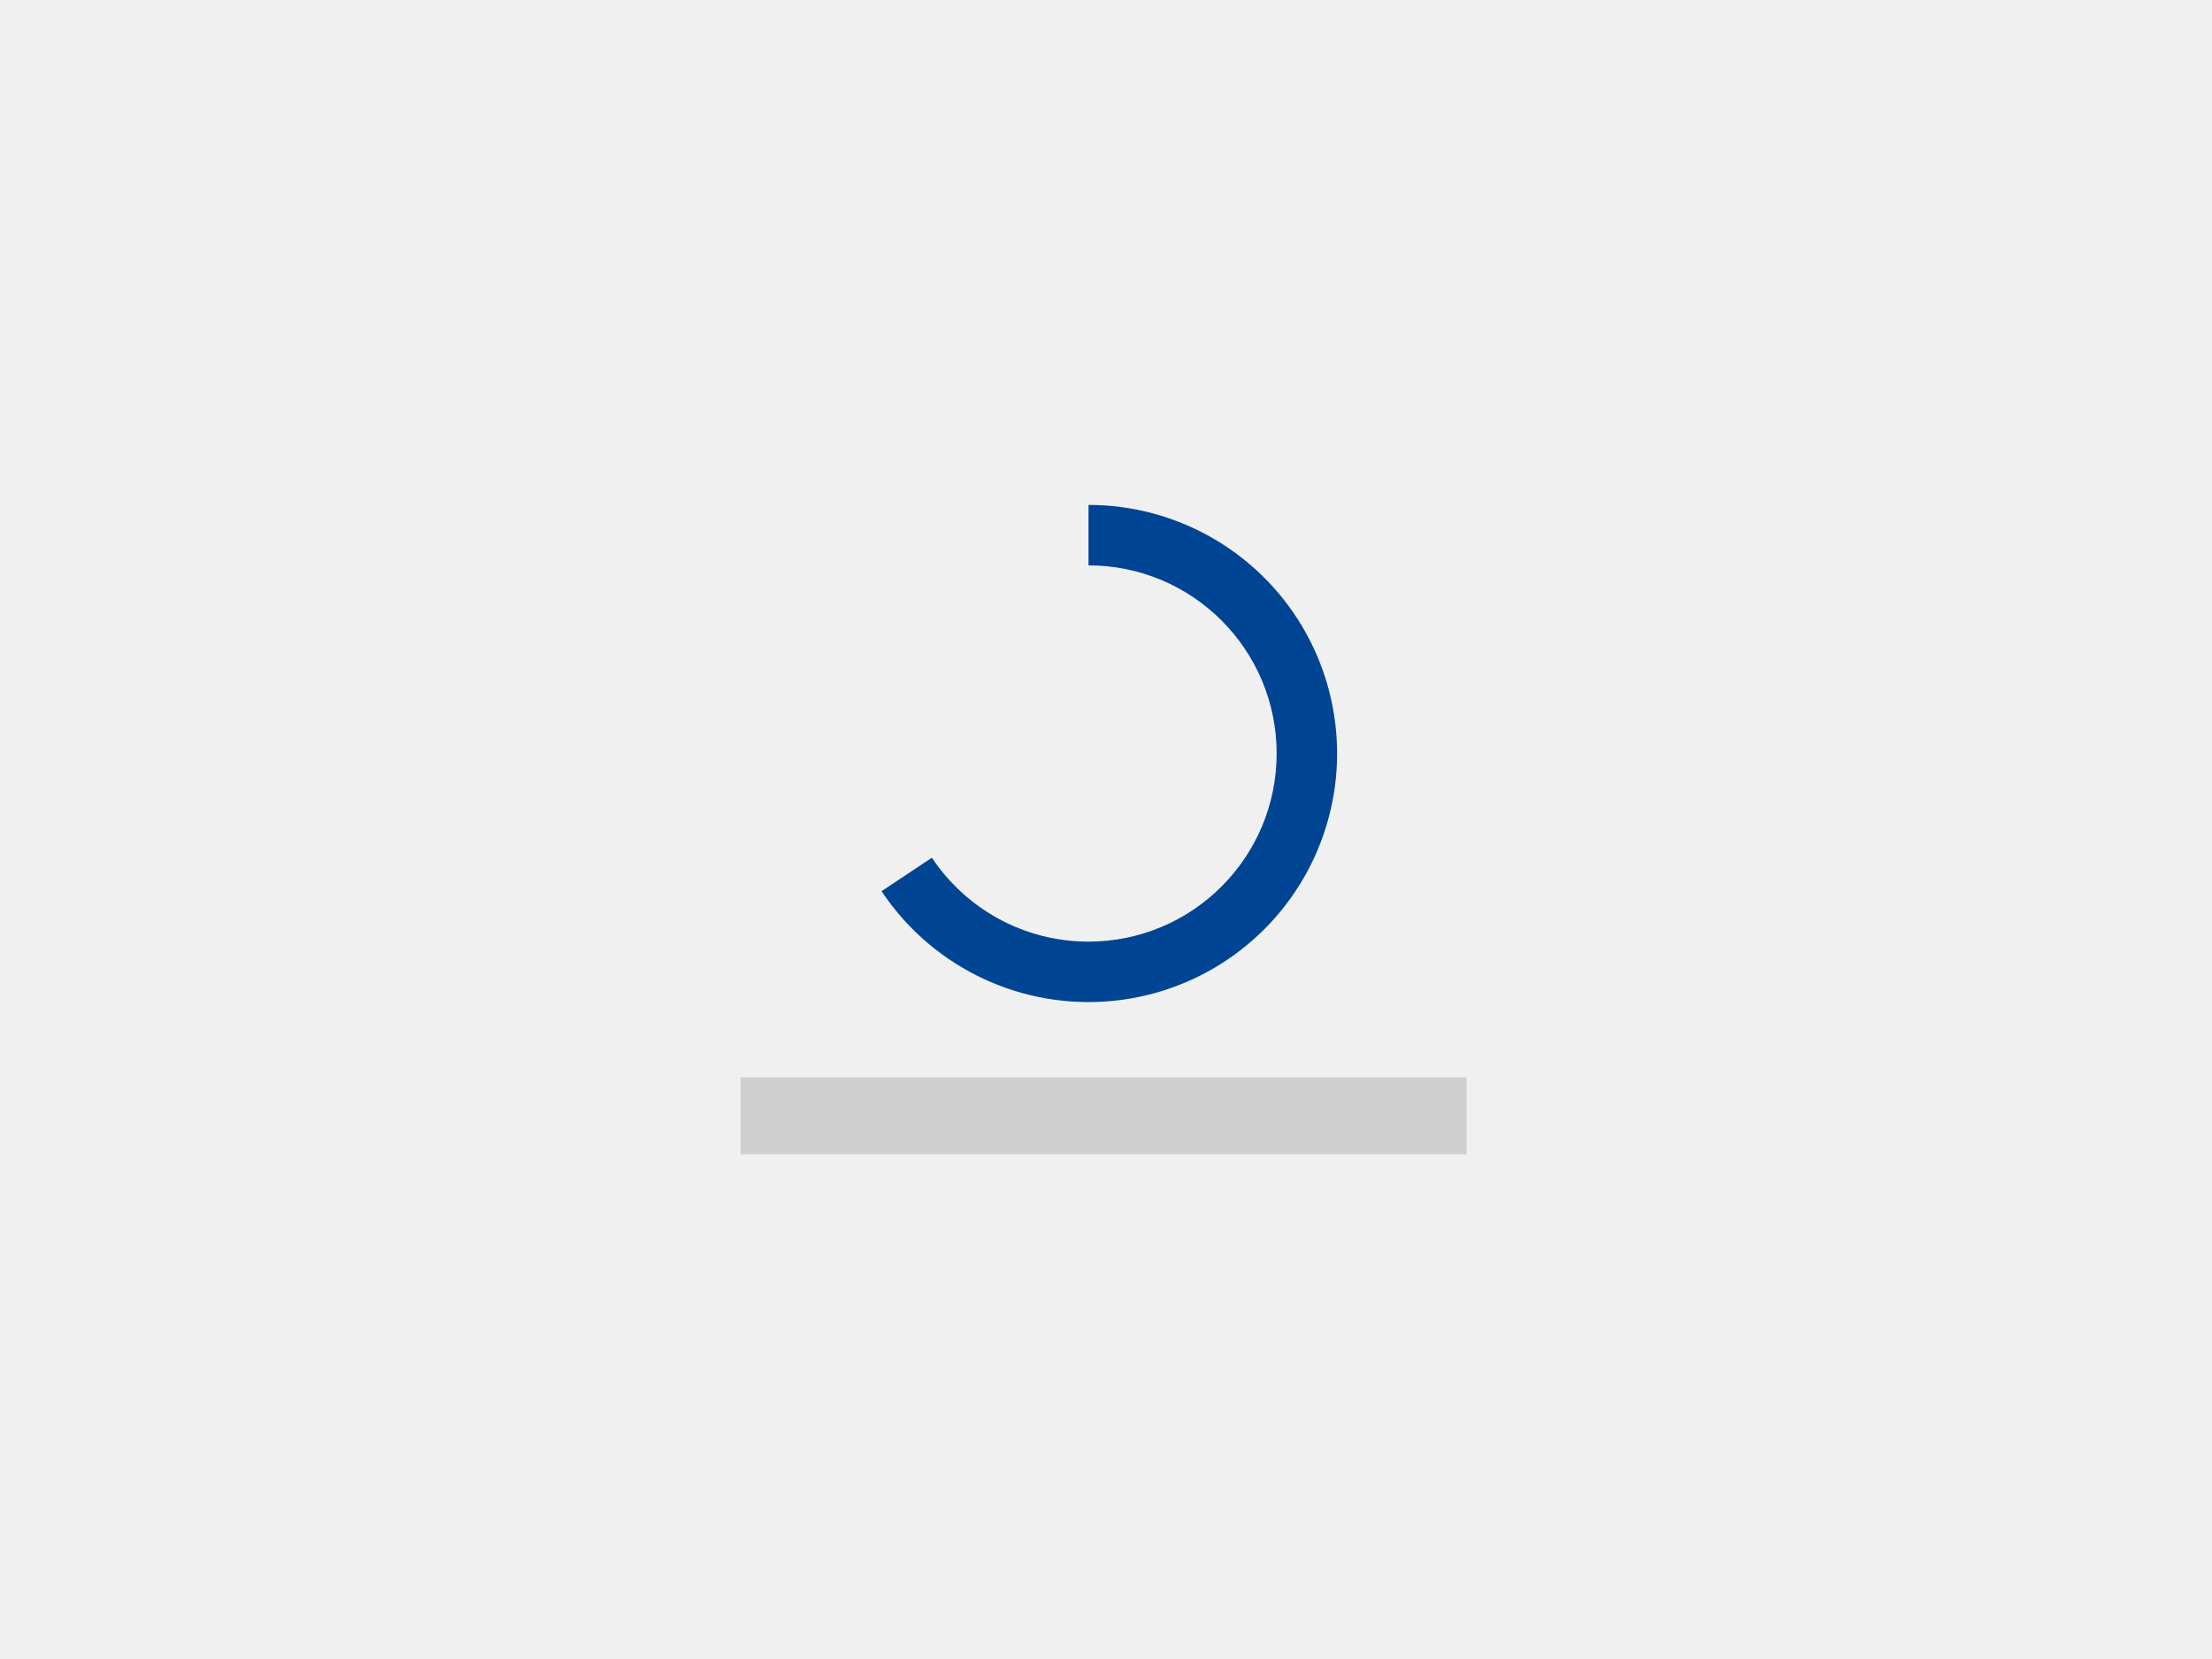
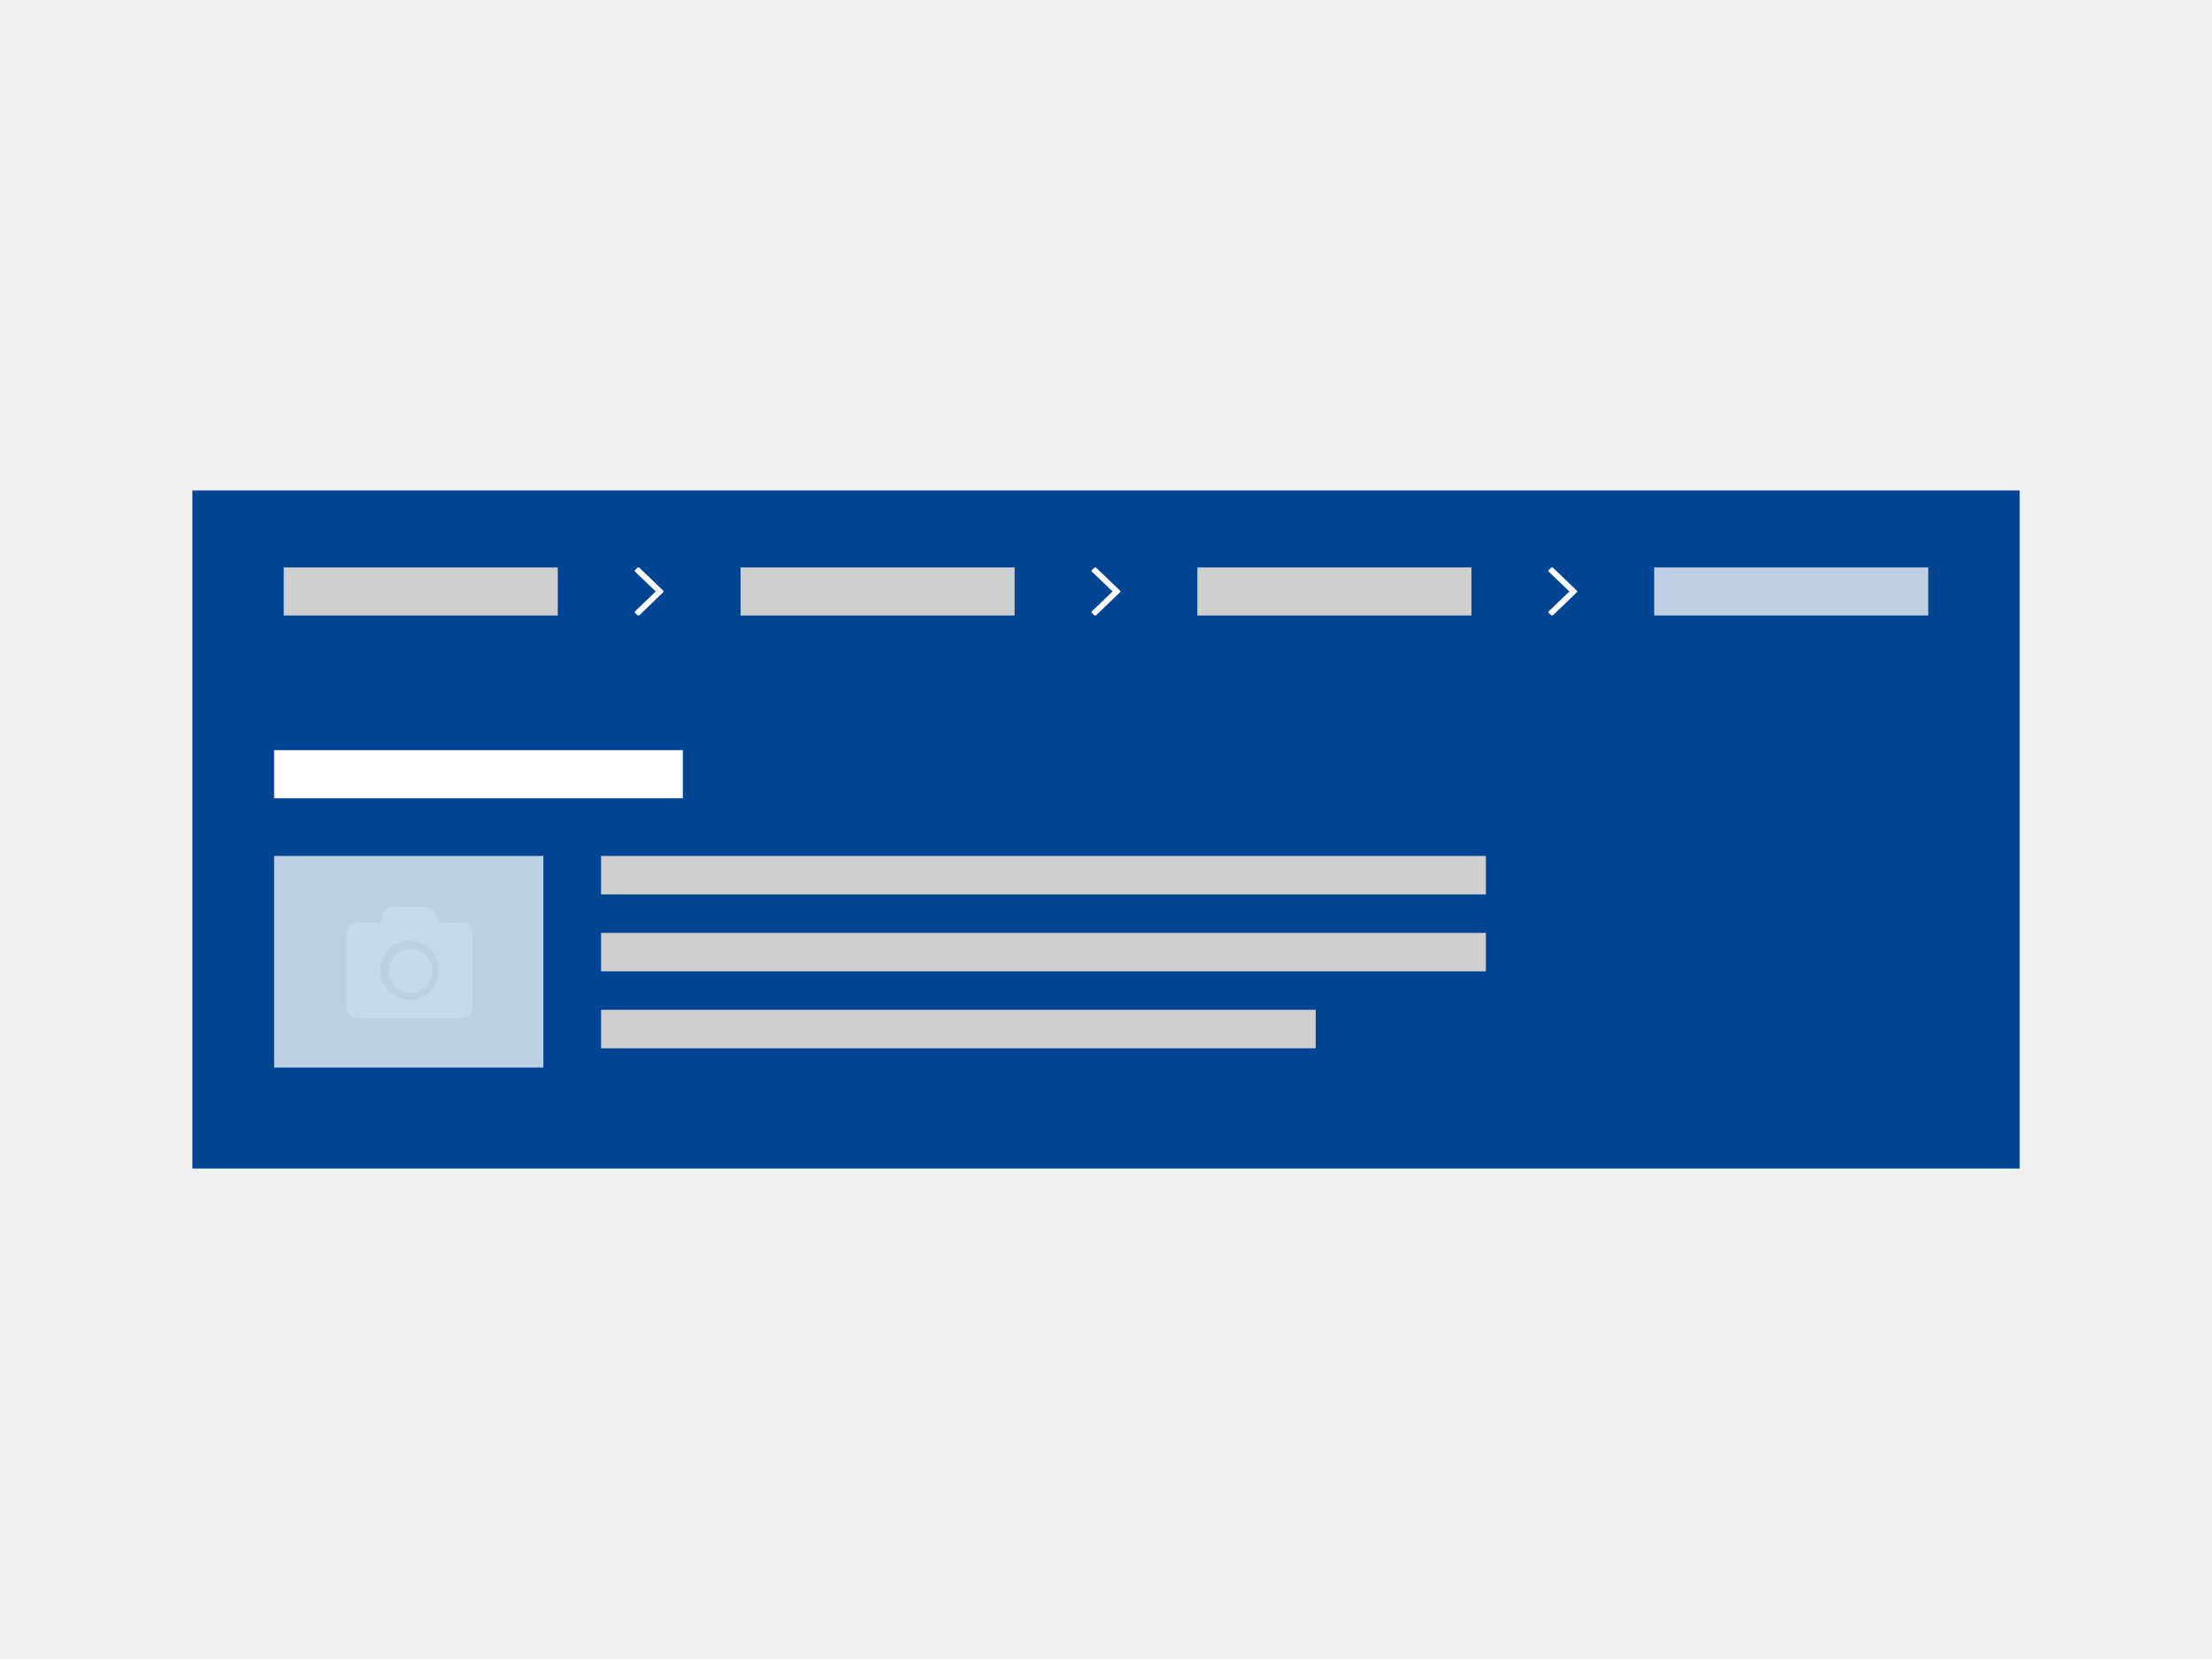
<svg xmlns="http://www.w3.org/2000/svg" width="460" height="345" viewBox="0 0 460 345" fill="none">
-   <path fill-rule="evenodd" clip-rule="evenodd" d="M251.857 111.722C244.084 107.316 235.301 105 226.366 105L226.366 117.574C247.971 117.574 265.486 135.089 265.486 156.694C265.486 178.299 247.971 195.814 226.366 195.814C212.775 195.814 200.803 188.884 193.791 178.365L183.326 185.327C188.275 192.766 195.068 198.796 203.042 202.827C211.016 206.859 219.899 208.755 228.824 208.33C237.749 207.905 246.412 205.174 253.967 200.403C261.522 195.632 267.711 188.985 271.931 181.109C276.151 173.233 278.258 164.397 278.045 155.465C277.833 146.532 275.308 137.807 270.719 130.14C266.129 122.474 259.63 116.128 251.857 111.722Z" fill="#004494" />
-   <path fill-rule="evenodd" clip-rule="evenodd" d="M154 240.048H305V224.048H154V240.048Z" fill="#CFCFCF" />
+   <rect x="40" y="102" width="380" height="141" fill="#004494" />
+   <path fill-rule="evenodd" clip-rule="evenodd" d="M125 186H309V178H125V186Z" fill="#CFCFCF" />
+   <path fill-rule="evenodd" clip-rule="evenodd" d="M125 202H309V194H125V202Z" fill="#CFCFCF" />
+   <path fill-rule="evenodd" clip-rule="evenodd" d="M125 218H273.615V210H125V218Z" fill="#CFCFCF" />
+   <path fill-rule="evenodd" clip-rule="evenodd" d="M57 166H142V156H57V166Z" fill="white" />
+   <rect x="57" y="178" width="56" height="44" fill="#BED0E4" />
+   <path fill-rule="evenodd" clip-rule="evenodd" d="M98.3 194.368V209.303C98.3 209.994 98.061 210.582 97.582 211.066C97.104 211.55 96.523 211.792 95.839 211.792H74.511C73.827 211.792 73.246 211.55 72.768 211.066C72.289 210.582 72.05 209.994 72.05 209.303V194.368C72.05 193.677 72.289 193.089 72.768 192.605C73.246 192.121 73.827 191.879 74.511 191.879H79.023L79.638 190.168C79.843 189.684 80.151 189.295 80.561 189.001C80.971 188.707 81.432 188.56 81.945 188.56H88.405C88.918 188.56 89.379 188.707 89.789 189.001C90.199 189.295 90.507 189.684 90.712 190.168L91.327 191.879H95.839C96.523 191.879 97.104 192.121 97.582 192.605C98.061 193.089 98.3 193.677 98.3 194.368ZM91.3 201.76C91.3 200.631 91.028 199.596 90.483 198.654C89.939 197.713 89.199 196.969 88.263 196.421C87.327 195.874 86.298 195.6 85.175 195.6C84.052 195.6 83.023 195.874 82.087 196.421C81.151 196.969 80.411 197.713 79.867 198.654C79.322 199.596 79.05 200.631 79.05 201.76C79.05 202.889 79.322 203.925 79.867 204.866C80.411 205.807 81.151 206.551 82.087 207.099C83.023 207.646 84.052 207.92 85.175 207.92C86.298 207.92 87.327 207.646 88.263 207.099C89.199 206.551 89.939 205.807 90.483 204.866C91.028 203.925 91.3 202.889 91.3 201.76ZM88.556 205.16C89.452 204.259 89.9 203.184 89.9 201.936C89.9 200.688 89.452 199.613 88.556 198.712C87.659 197.811 86.591 197.36 85.35 197.36C84.109 197.36 83.04 197.811 82.144 198.712C81.248 199.613 80.8 200.688 80.8 201.936C80.8 203.184 81.248 204.259 82.144 205.16C83.04 206.061 84.109 206.512 85.35 206.512C86.591 206.512 87.659 206.061 88.556 205.16Z" fill="#C6D9EE" />
+   <path fill-rule="evenodd" clip-rule="evenodd" d="M59 128H116V118H59V128Z" fill="#CFCFCF" />
+   <path d="M132.567 118.068C132.614 118.023 132.677 118 132.756 118C132.835 118 132.906 118.023 132.969 118.068L137.906 122.819C137.969 122.864 138 122.925 138 123C138 123.075 137.969 123.136 137.906 123.181L132.969 127.932C132.906 127.977 132.835 128 132.756 128C132.677 128 132.614 127.977 132.567 127.932L132.094 127.48C132.031 127.434 132 127.374 132 127.299C132 127.223 132.031 127.155 132.094 127.095L136.37 123L132.094 118.905C132.031 118.845 132 118.777 132 118.701C132 118.626 132.031 118.566 132.094 118.52L132.567 118.068Z" fill="white" />
+   <path fill-rule="evenodd" clip-rule="evenodd" d="M154 128H211V118H154V128Z" fill="#CFCFCF" />
+   <path d="M227.567 118.068C227.614 118.023 227.677 118 227.756 118C227.835 118 227.906 118.023 227.969 118.068L232.906 122.819C232.969 122.864 233 122.925 233 123C233 123.075 232.969 123.136 232.906 123.181L227.969 127.932C227.906 127.977 227.835 128 227.756 128C227.677 128 227.614 127.977 227.567 127.932L227.094 127.48C227.031 127.434 227 127.374 227 127.299C227 127.223 227.031 127.155 227.094 127.095L231.37 123L227.094 118.905C227.031 118.845 227 118.777 227 118.701C227 118.626 227.031 118.566 227.094 118.52L227.567 118.068Z" fill="white" />
+   <path fill-rule="evenodd" clip-rule="evenodd" d="M249 128H306V118H249V128Z" fill="#CFCFCF" />
+   <path d="M322.567 118.068C322.614 118.023 322.677 118 322.756 118C322.835 118 322.906 118.023 322.969 118.068L327.906 122.819C327.969 122.864 328 122.925 328 123C328 123.075 327.969 123.136 327.906 123.181L322.969 127.932C322.906 127.977 322.835 128 322.756 128C322.677 128 322.614 127.977 322.567 127.932L322.094 127.48C322.031 127.434 322 127.374 322 127.299C322 127.223 322.031 127.155 322.094 127.095L326.37 123L322.094 118.905C322.031 118.845 322 118.777 322 118.701C322 118.626 322.031 118.566 322.094 118.52L322.567 118.068Z" fill="white" />
+   <path fill-rule="evenodd" clip-rule="evenodd" d="M344 128H401V118H344V128Z" fill="#BFD0E4" />
</svg>
